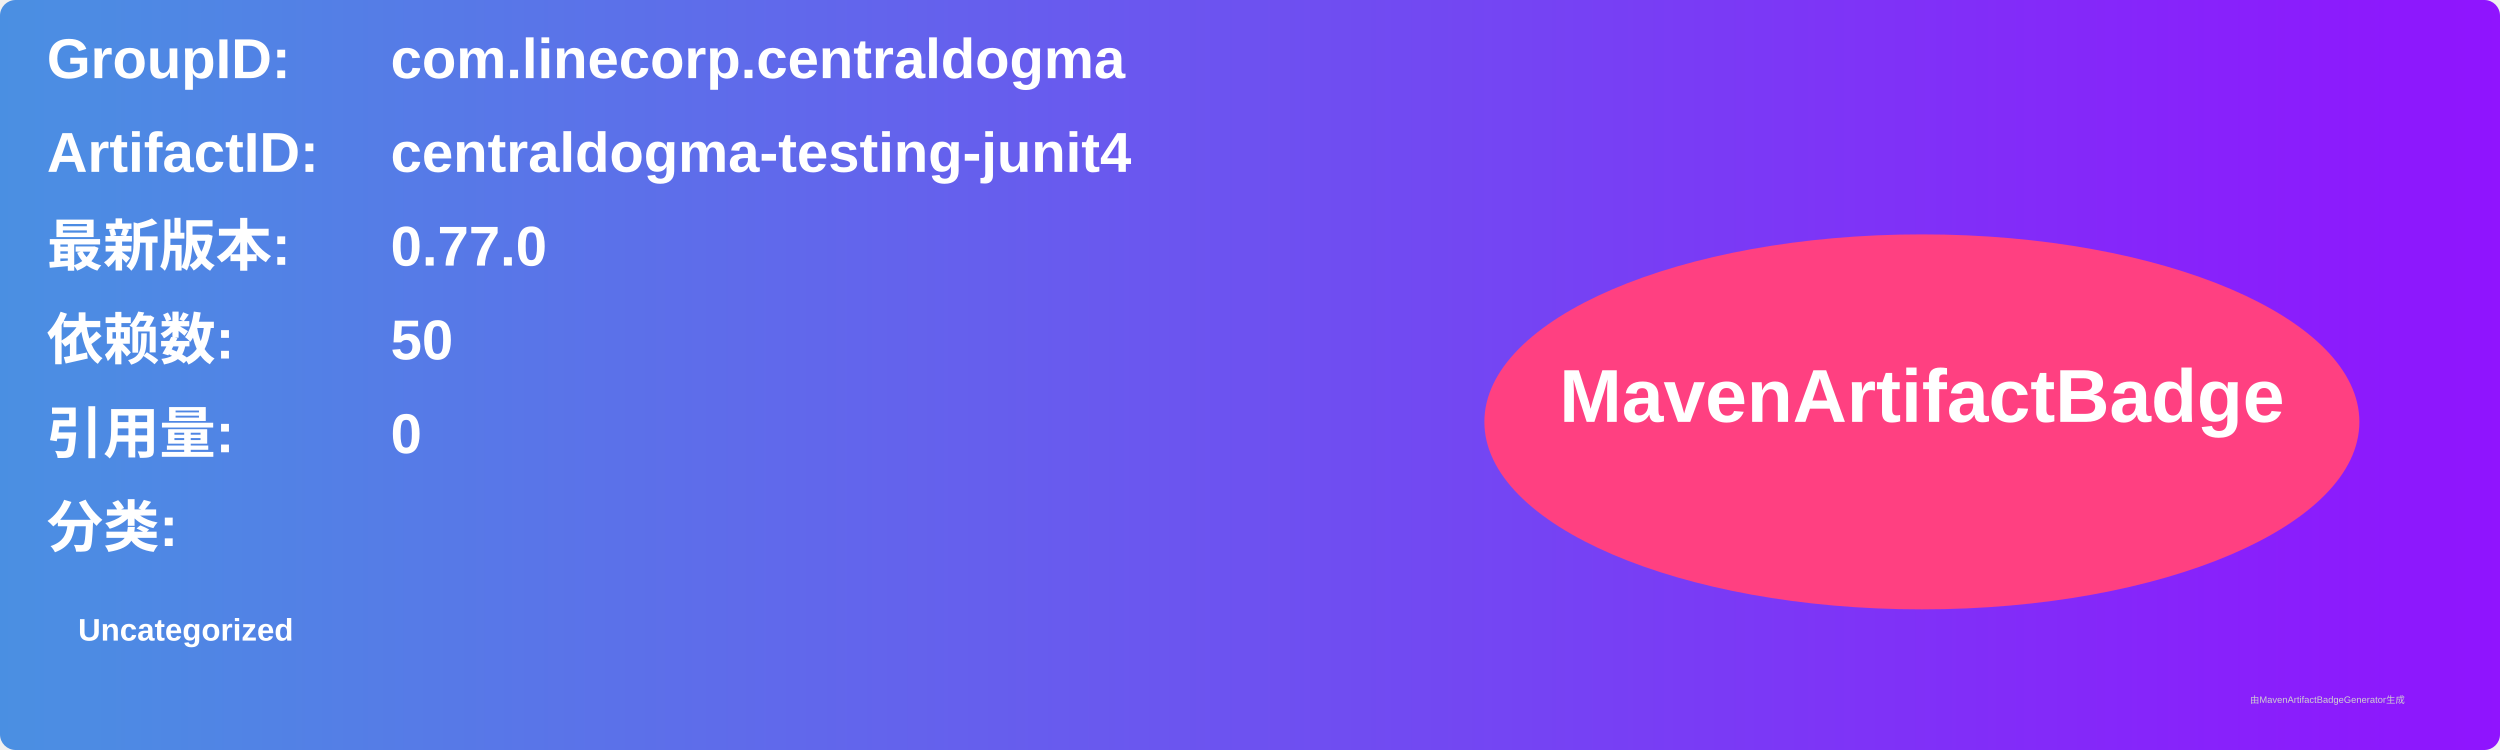
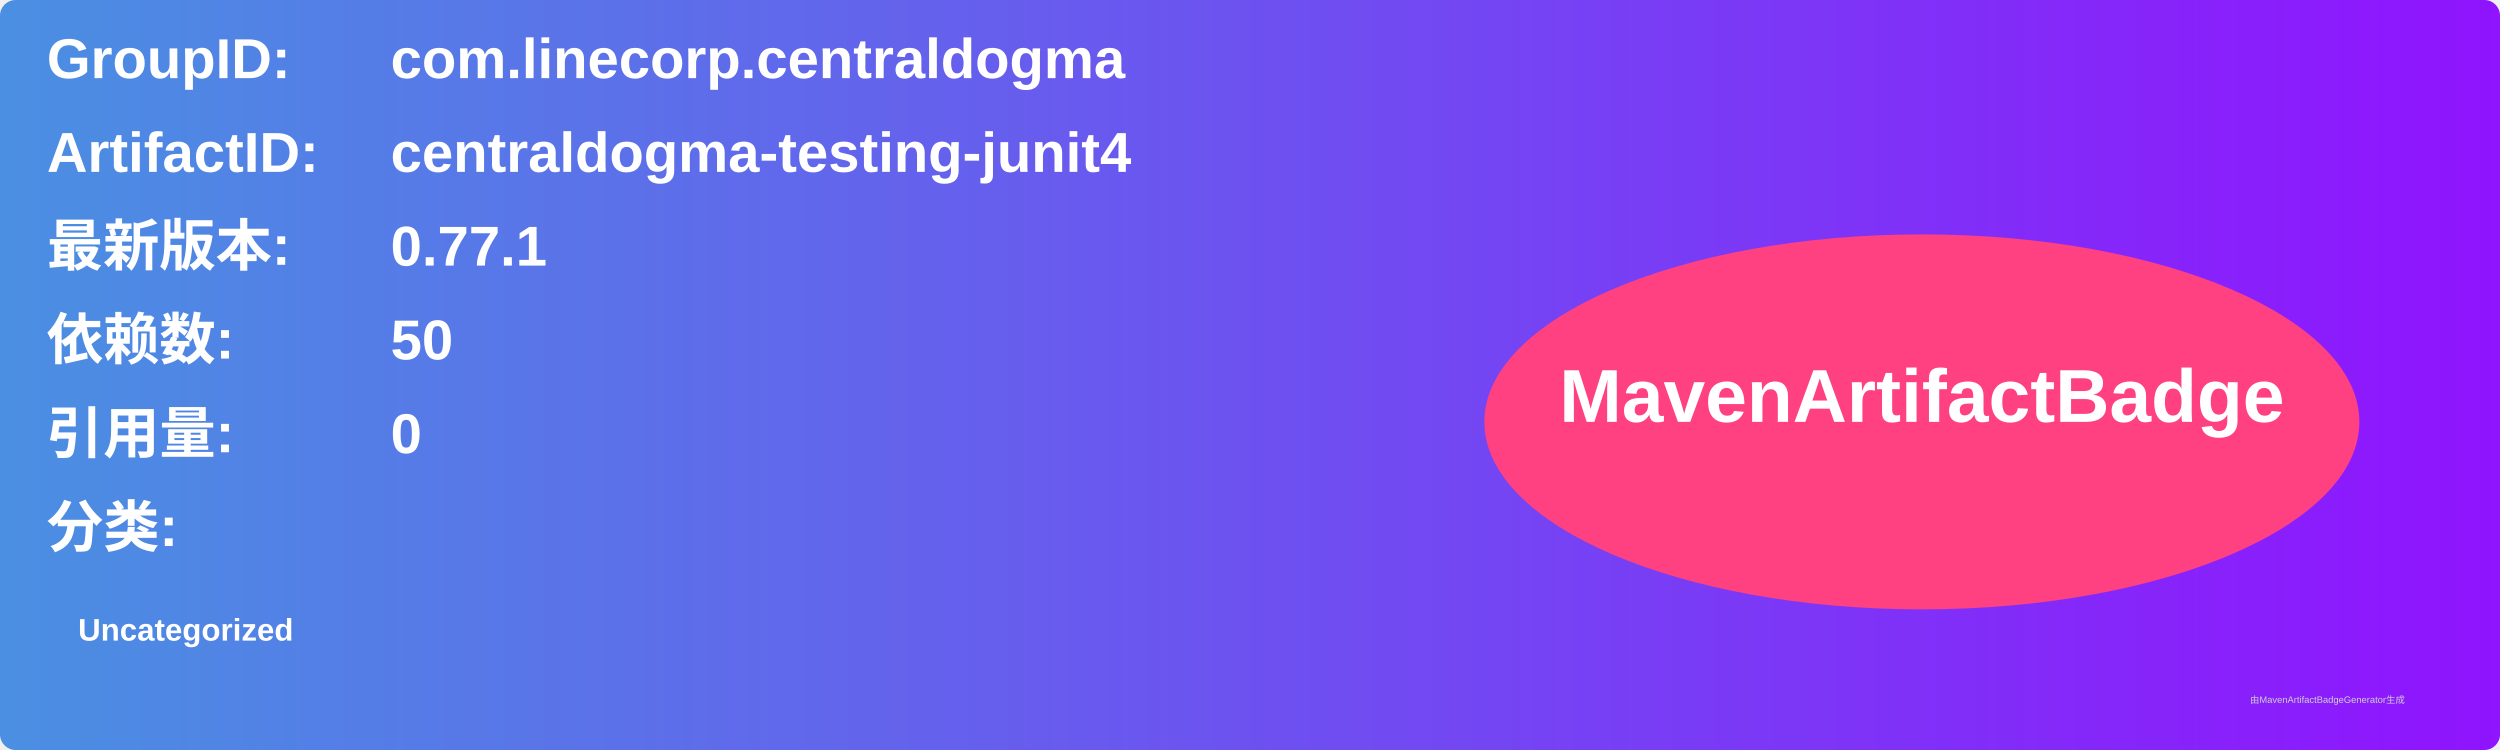
<svg xmlns="http://www.w3.org/2000/svg" width="800" height="240" viewBox="0 0 800 240">
  <linearGradient id="grad" x1="0%" y1="0%" x2="100%" y2="0%">
    <stop offset="0%" stop-color="#4a90e2" />
    <stop offset="100%" stop-color="#9013fe" />
  </linearGradient>
  <rect width="100%" height="100%" rx="5" ry="5" fill="url(#grad)" />
  <g transform="translate(15, 15)">
    <text x="0" y="10" font-family="Arial" font-size="18" fill="white" font-weight="bold" width="260">GroupID:</text>
    <text x="110" y="10" font-family="Arial" font-size="18" fill="white" font-weight="bold" width="460">com.linecorp.centraldogma</text>
    <text x="0" y="40" font-family="Arial" font-size="18" fill="white" font-weight="bold" width="260">ArtifactID:</text>
    <text x="110" y="40" font-family="Arial" font-size="18" fill="white" font-weight="bold" width="460">centraldogma-testing-junit4</text>
    <text x="0" y="70" font-family="Arial" font-size="18" fill="white" font-weight="bold">最新版本:</text>
    <text x="110" y="70" font-family="Arial" font-size="18" fill="white" font-weight="bold">
-       <tspan font-weight="bold">0.77.0</tspan>
+       <tspan font-weight="bold">0.77.1</tspan>
    </text>
    <text x="0" y="100" font-family="Arial" font-size="18" fill="white" font-weight="bold">依赖数: </text>
    <text x="110" y="100" font-family="Arial" font-size="18" fill="white">
      <tspan font-weight="bold">50</tspan>
    </text>
    <text x="0" y="130" font-family="Arial" font-size="18" fill="white" font-weight="bold">引用量: </text>
    <text x="110" y="130" font-family="Arial" font-size="18" fill="white">
      <tspan font-weight="bold">0</tspan>
    </text>
    <text x="0" y="160" font-family="Arial" font-size="18" fill="white" font-weight="bold">分类:</text>
    <text x="10" y="190" font-family="Arial" font-size="10" fill="white">
      <tspan font-weight="bold">Uncategorized</tspan>
    </text>
    <ellipse cx="600" cy="120" rx="140" ry="60" fill="#ff4081" />
    <text x="600" y="120" text-anchor="middle" font-family="Arial" font-size="24" fill="white" font-weight="bold">MavenArtifactBadge</text>
  </g>
  <text x="720" y="225" font-family="Arial" font-size="3" fill="#d0d0d0">由MavenArtifactBadgeGenerator生成</text>
</svg>
